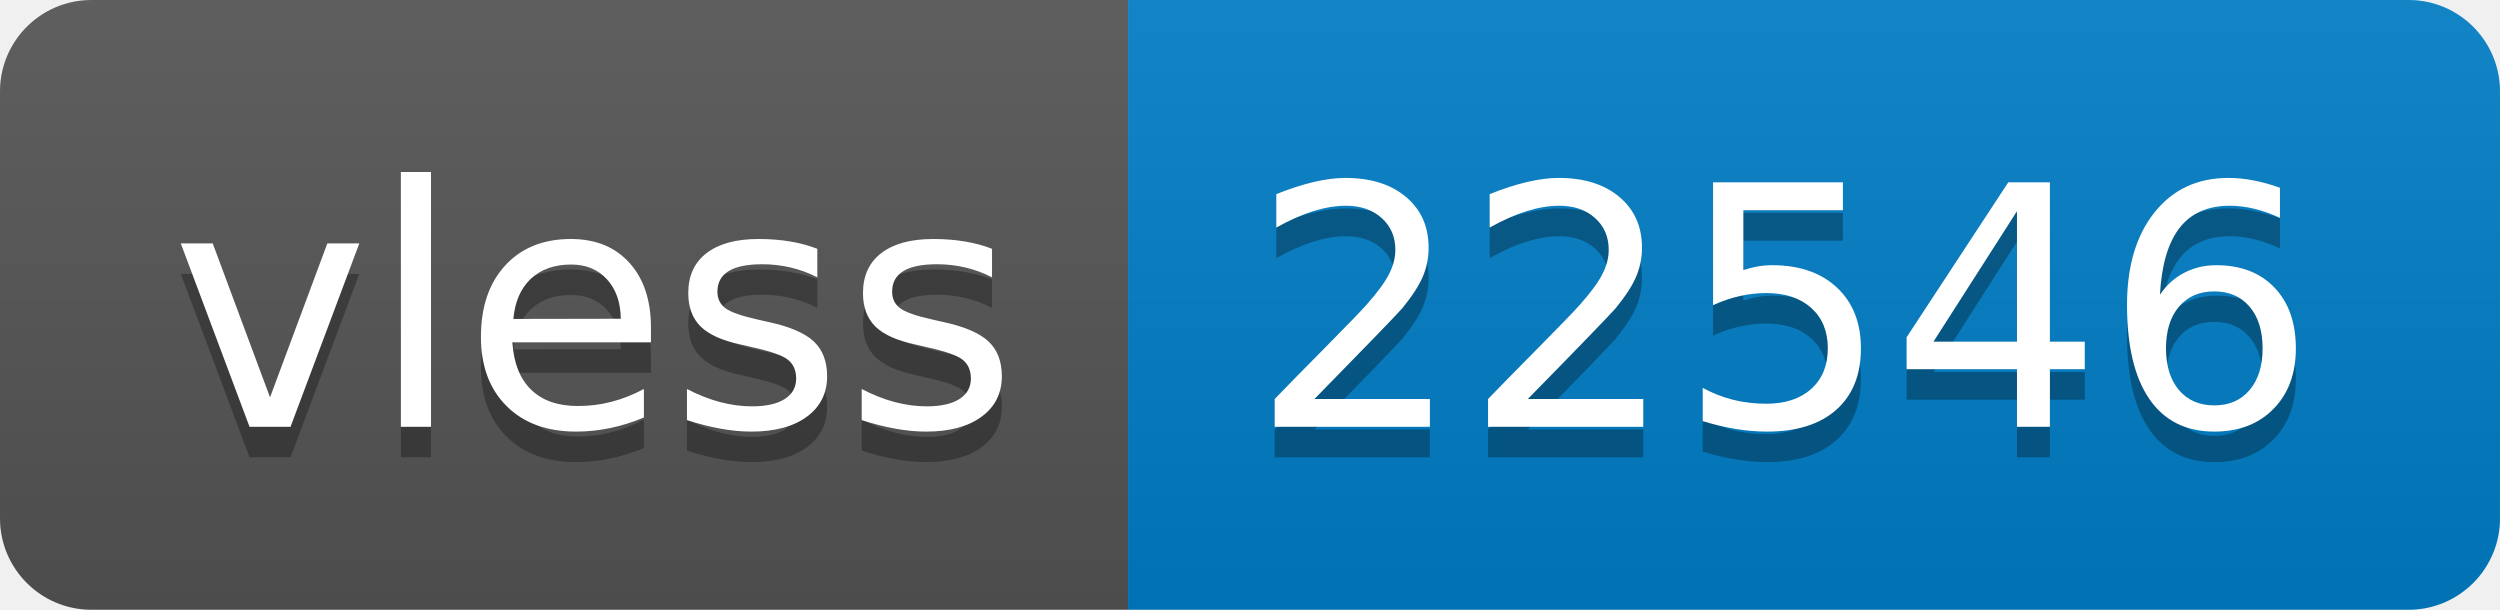
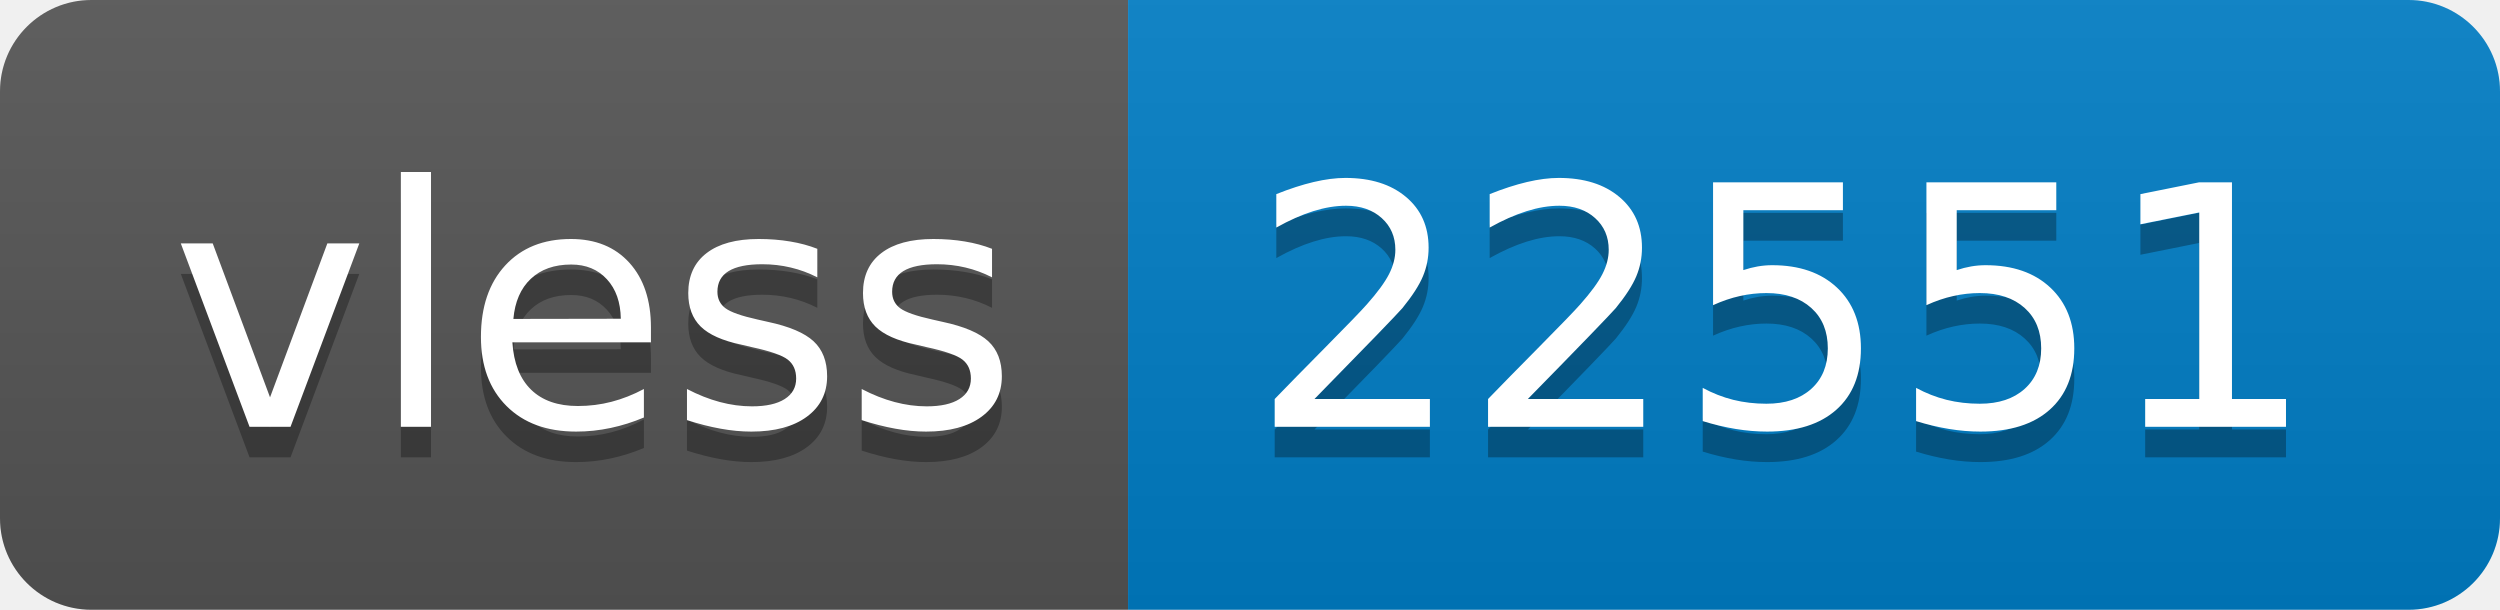
- <svg xmlns="http://www.w3.org/2000/svg" width="82" height="20" role="img" aria-label="vless: 22546">
+ <svg xmlns="http://www.w3.org/2000/svg" width="82" height="20" role="img" aria-label="vless: 22551">
  <linearGradient id="s" x2="0" y2="100%">
    <stop offset="0" stop-color="#bbb" stop-opacity=".1" />
    <stop offset="1" stop-opacity=".1" />
  </linearGradient>
  <clipPath id="r">
    <rect width="82" height="20" rx="3" fill="#fff" />
  </clipPath>
  <g clip-path="url(#r)">
    <rect width="37" height="20" fill="#555" />
    <rect x="37" width="45" height="20" fill="#007ec6" />
    <rect width="82" height="20" fill="url(#s)" />
  </g>
  <g fill="#fff" text-anchor="middle" font-family="Verdana,Geneva,DejaVu Sans,sans-serif" text-rendering="geometricPrecision" font-size="110">
    <text aria-hidden="true" x="195" y="150" fill="#010101" fill-opacity=".3" transform="scale(.1)" textLength="270">vless</text>
    <text x="195" y="140" transform="scale(.1)" fill="#fff" textLength="270">vless</text>
-     <text aria-hidden="true" x="585" y="150" fill="#010101" fill-opacity=".3" transform="scale(.1)" textLength="350">22546</text>
-     <text x="585" y="140" transform="scale(.1)" fill="#fff" textLength="350">22546</text>
+     <text aria-hidden="true" x="585" y="150" fill="#010101" fill-opacity=".3" transform="scale(.1)" textLength="350">22551</text>
+     <text x="585" y="140" transform="scale(.1)" fill="#fff" textLength="350">22551</text>
  </g>
</svg>
